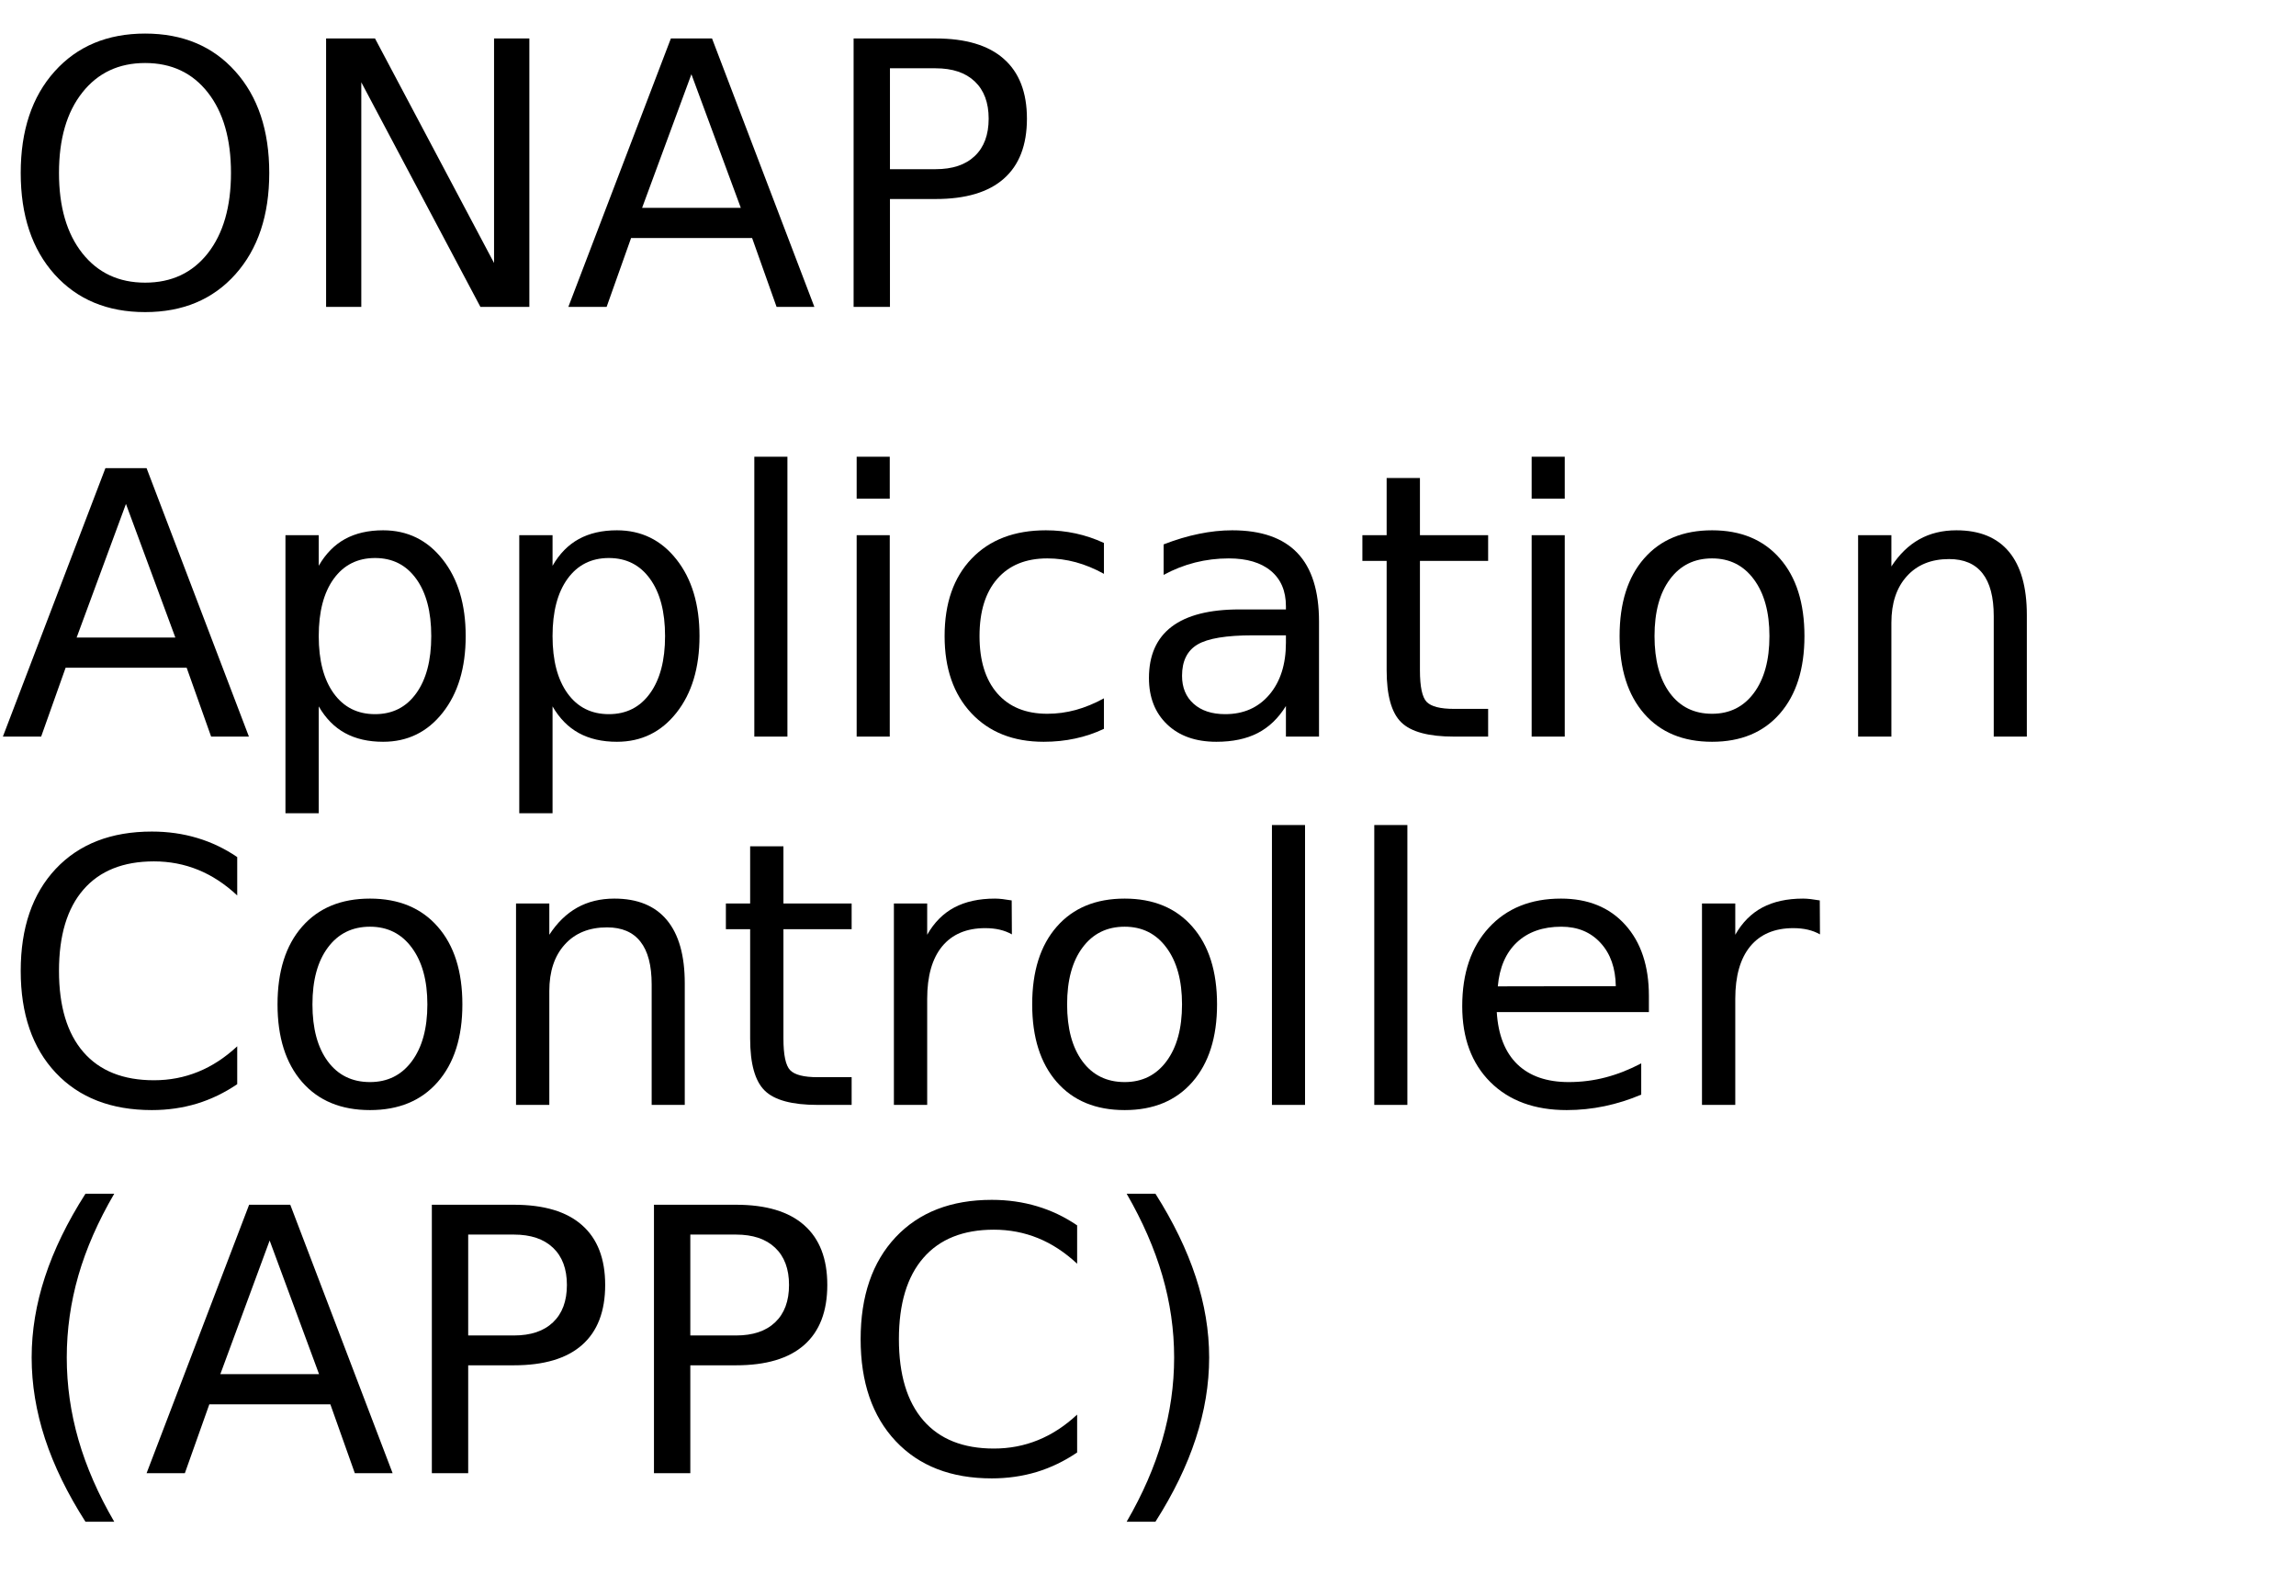
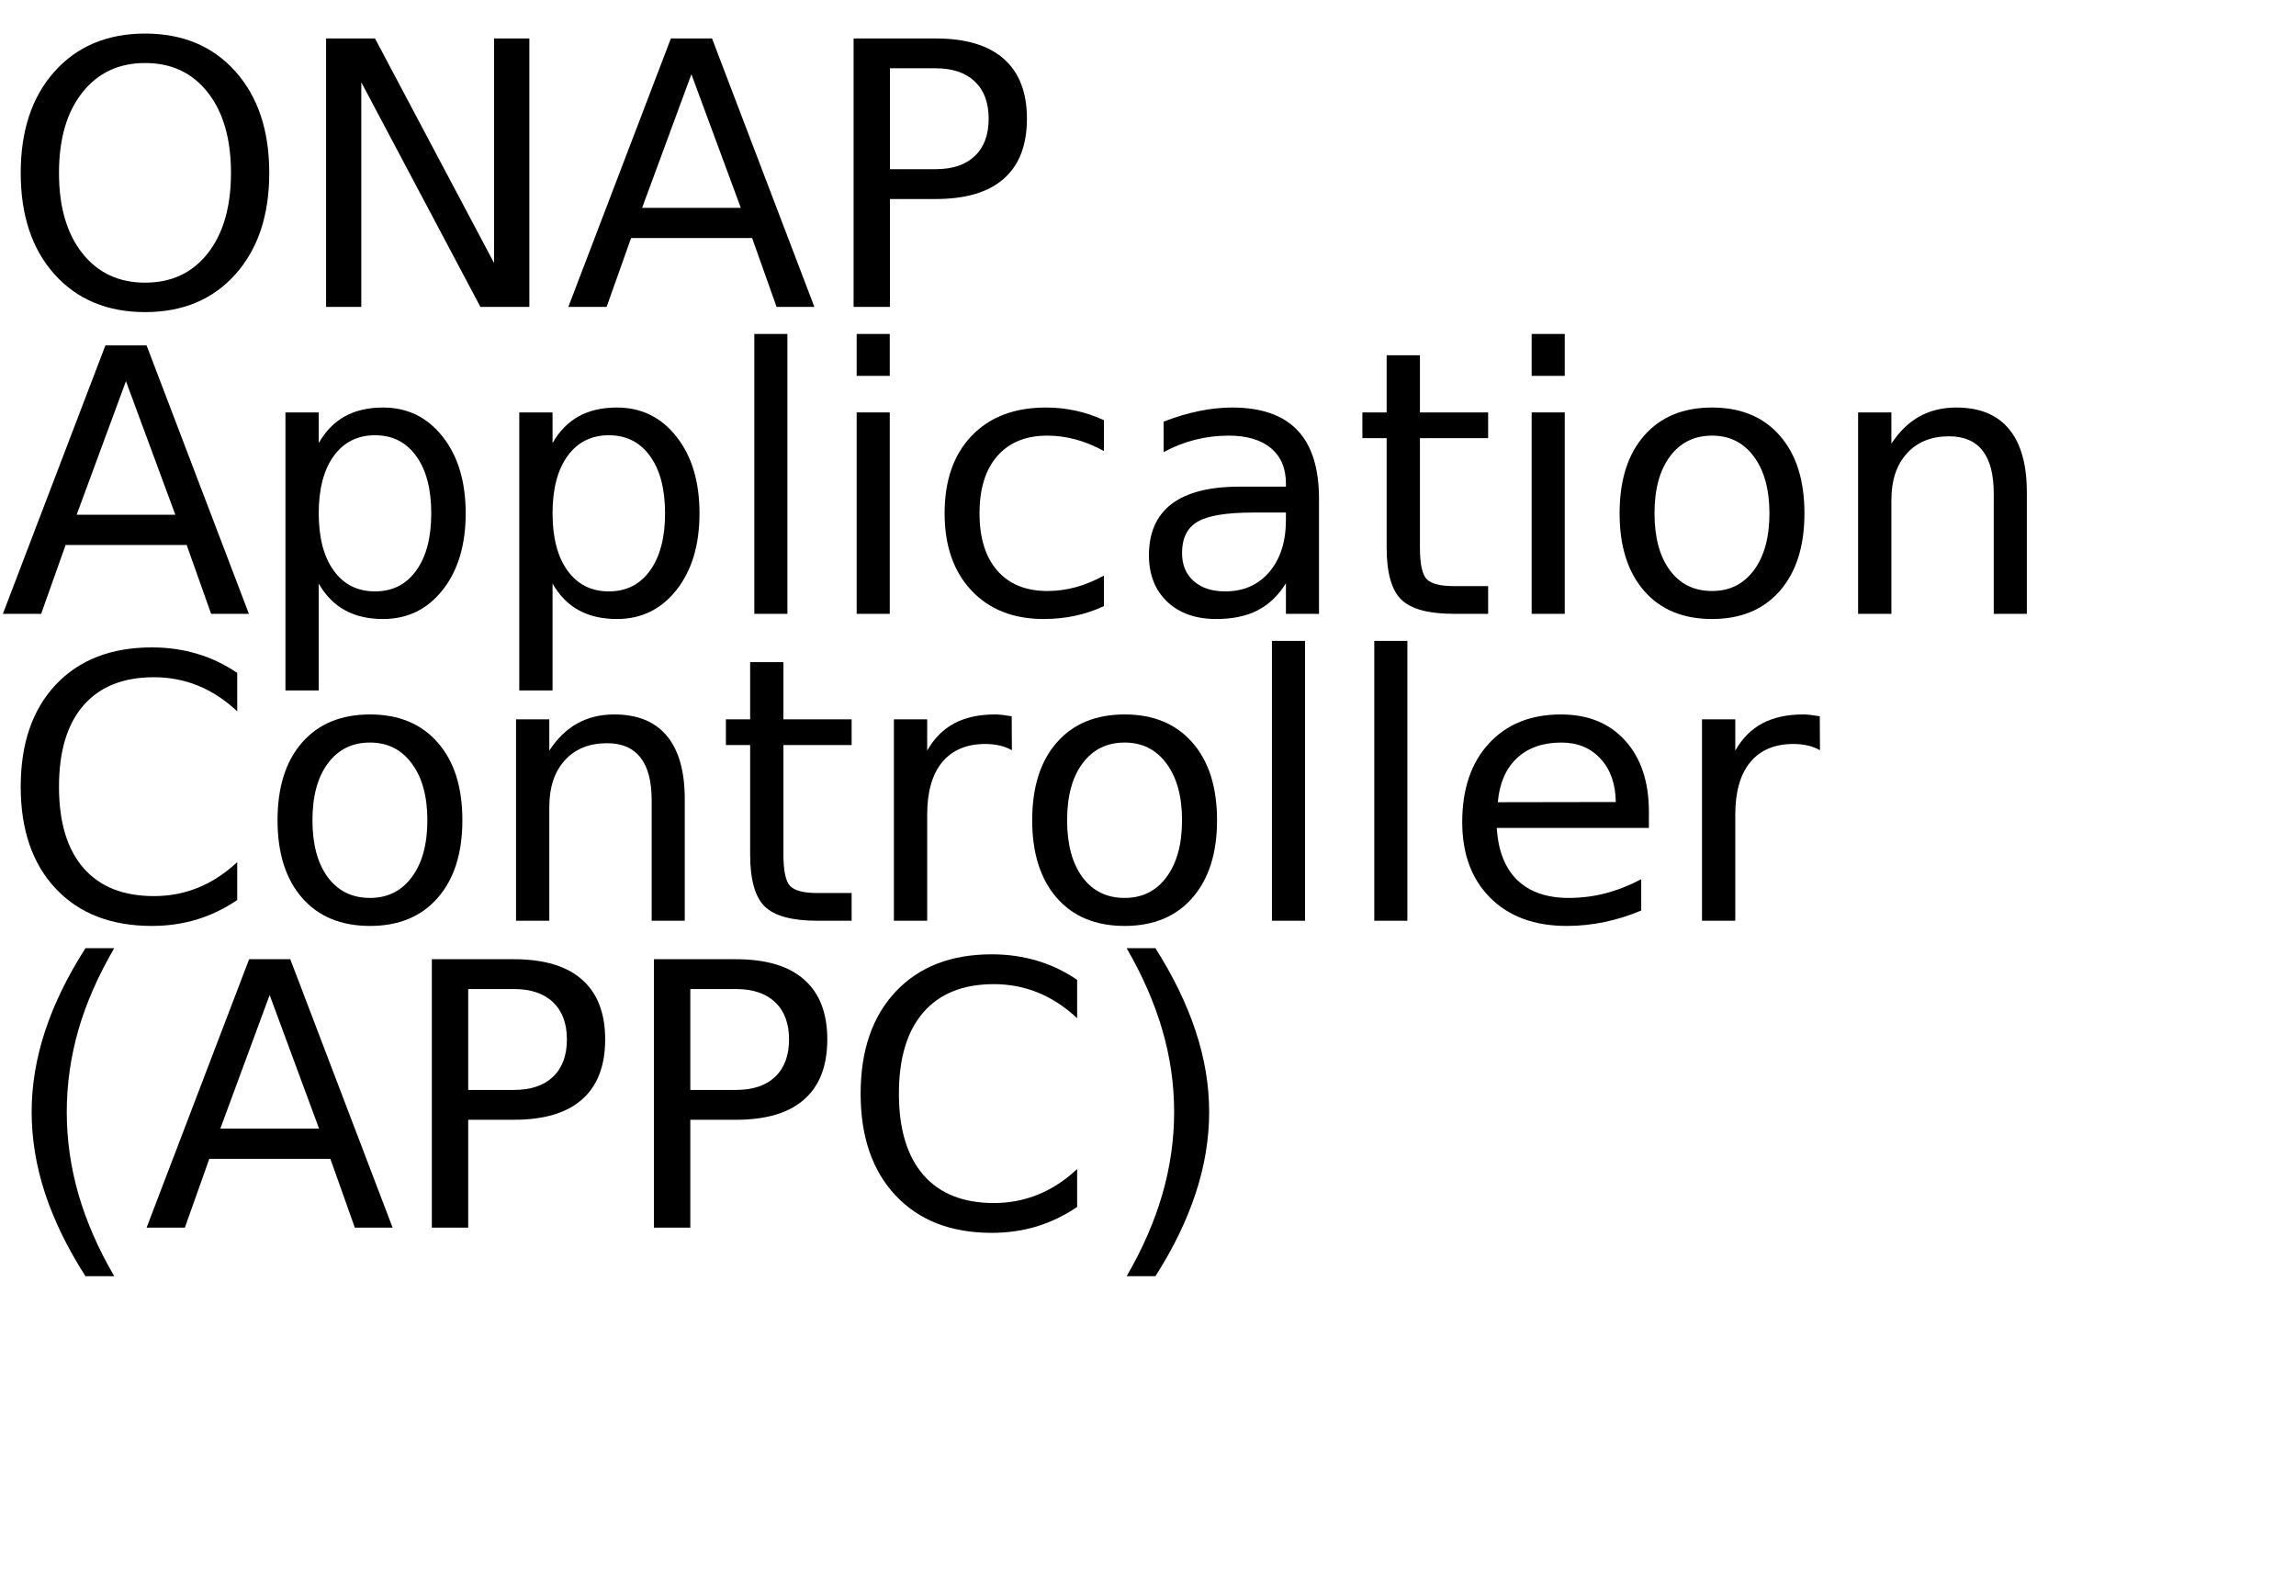
<svg xmlns="http://www.w3.org/2000/svg" xmlns:xlink="http://www.w3.org/1999/xlink" width="374" height="260" viewBox="0 0 374 260">
  <defs>
    <g>
      <g id="glyph-0-0">
        <path d="M 23.641 -39.734 C 19.348 -39.734 15.938 -38.129 13.406 -34.922 C 10.875 -31.723 9.609 -27.359 9.609 -21.828 C 9.609 -16.316 10.875 -11.957 13.406 -8.75 C 15.938 -5.551 19.348 -3.953 23.641 -3.953 C 27.941 -3.953 31.348 -5.551 33.859 -8.75 C 36.367 -11.957 37.625 -16.316 37.625 -21.828 C 37.625 -27.359 36.367 -31.723 33.859 -34.922 C 31.348 -38.129 27.941 -39.734 23.641 -39.734 Z M 23.641 -44.531 C 29.773 -44.531 34.676 -42.473 38.344 -38.359 C 42.02 -34.254 43.859 -28.742 43.859 -21.828 C 43.859 -14.93 42.02 -9.426 38.344 -5.312 C 34.676 -1.207 29.773 0.844 23.641 0.844 C 17.492 0.844 12.578 -1.203 8.891 -5.297 C 5.211 -9.398 3.375 -14.91 3.375 -21.828 C 3.375 -28.742 5.211 -34.254 8.891 -38.359 C 12.578 -42.473 17.492 -44.531 23.641 -44.531 Z M 23.641 -44.531 " />
      </g>
      <g id="glyph-0-1">
        <path d="M 5.891 -43.734 L 13.859 -43.734 L 33.25 -7.156 L 33.25 -43.734 L 39 -43.734 L 39 0 L 31.031 0 L 11.625 -36.594 L 11.625 0 L 5.891 0 Z M 5.891 -43.734 " />
      </g>
      <g id="glyph-0-2">
        <path d="M 20.516 -37.906 L 12.484 -16.141 L 28.562 -16.141 Z M 17.172 -43.734 L 23.875 -43.734 L 40.547 0 L 34.391 0 L 30.406 -11.219 L 10.688 -11.219 L 6.703 0 L 0.469 0 Z M 17.172 -43.734 " />
      </g>
      <g id="glyph-0-3">
        <path d="M 11.812 -38.875 L 11.812 -22.438 L 19.25 -22.438 C 22 -22.438 24.125 -23.148 25.625 -24.578 C 27.133 -26.004 27.891 -28.035 27.891 -30.672 C 27.891 -33.285 27.133 -35.305 25.625 -36.734 C 24.125 -38.16 22 -38.875 19.25 -38.875 Z M 5.891 -43.734 L 19.25 -43.734 C 24.156 -43.734 27.859 -42.625 30.359 -40.406 C 32.867 -38.195 34.125 -34.953 34.125 -30.672 C 34.125 -26.359 32.867 -23.098 30.359 -20.891 C 27.859 -18.68 24.156 -17.578 19.25 -17.578 L 11.812 -17.578 L 11.812 0 L 5.891 0 Z M 5.891 -43.734 " />
      </g>
      <g id="glyph-0-4">
        <path d="M 10.875 -4.922 L 10.875 12.484 L 5.453 12.484 L 5.453 -32.812 L 10.875 -32.812 L 10.875 -27.828 C 12 -29.785 13.426 -31.238 15.156 -32.188 C 16.883 -33.133 18.953 -33.609 21.359 -33.609 C 25.336 -33.609 28.57 -32.023 31.062 -28.859 C 33.562 -25.691 34.812 -21.531 34.812 -16.375 C 34.812 -11.219 33.562 -7.055 31.062 -3.891 C 28.57 -0.734 25.336 0.844 21.359 0.844 C 18.953 0.844 16.883 0.367 15.156 -0.578 C 13.426 -1.523 12 -2.973 10.875 -4.922 Z M 29.203 -16.375 C 29.203 -20.344 28.383 -23.453 26.75 -25.703 C 25.125 -27.961 22.891 -29.094 20.047 -29.094 C 17.191 -29.094 14.945 -27.961 13.312 -25.703 C 11.688 -23.453 10.875 -20.344 10.875 -16.375 C 10.875 -12.414 11.688 -9.305 13.312 -7.047 C 14.945 -4.785 17.191 -3.656 20.047 -3.656 C 22.891 -3.656 25.125 -4.785 26.75 -7.047 C 28.383 -9.305 29.203 -12.414 29.203 -16.375 Z M 29.203 -16.375 " />
      </g>
      <g id="glyph-0-5">
        <path d="M 5.656 -45.594 L 11.047 -45.594 L 11.047 0 L 5.656 0 Z M 5.656 -45.594 " />
      </g>
      <g id="glyph-0-6">
        <path d="M 5.656 -32.812 L 11.047 -32.812 L 11.047 0 L 5.656 0 Z M 5.656 -45.594 L 11.047 -45.594 L 11.047 -38.766 L 5.656 -38.766 Z M 5.656 -45.594 " />
      </g>
      <g id="glyph-0-7">
        <path d="M 29.266 -31.547 L 29.266 -26.516 C 27.742 -27.359 26.219 -27.988 24.688 -28.406 C 23.156 -28.82 21.609 -29.031 20.047 -29.031 C 16.547 -29.031 13.828 -27.922 11.891 -25.703 C 9.961 -23.492 9 -20.383 9 -16.375 C 9 -12.375 9.961 -9.266 11.891 -7.047 C 13.828 -4.828 16.547 -3.719 20.047 -3.719 C 21.609 -3.719 23.156 -3.926 24.688 -4.344 C 26.219 -4.77 27.742 -5.398 29.266 -6.234 L 29.266 -1.266 C 27.766 -0.555 26.207 -0.031 24.594 0.312 C 22.977 0.664 21.266 0.844 19.453 0.844 C 14.516 0.844 10.586 -0.707 7.672 -3.812 C 4.766 -6.914 3.312 -11.102 3.312 -16.375 C 3.312 -21.727 4.781 -25.938 7.719 -29 C 10.656 -32.07 14.688 -33.609 19.812 -33.609 C 21.469 -33.609 23.086 -33.438 24.672 -33.094 C 26.254 -32.75 27.785 -32.234 29.266 -31.547 Z M 29.266 -31.547 " />
      </g>
      <g id="glyph-0-8">
        <path d="M 20.562 -16.5 C 16.207 -16.5 13.191 -16 11.516 -15 C 9.836 -14 9 -12.301 9 -9.906 C 9 -7.988 9.629 -6.469 10.891 -5.344 C 12.148 -4.219 13.863 -3.656 16.031 -3.656 C 19.02 -3.656 21.414 -4.711 23.219 -6.828 C 25.02 -8.953 25.922 -11.773 25.922 -15.297 L 25.922 -16.5 Z M 31.312 -18.719 L 31.312 0 L 25.922 0 L 25.922 -4.984 C 24.691 -2.992 23.16 -1.523 21.328 -0.578 C 19.492 0.367 17.25 0.844 14.594 0.844 C 11.227 0.844 8.555 -0.098 6.578 -1.984 C 4.598 -3.867 3.609 -6.391 3.609 -9.547 C 3.609 -13.242 4.844 -16.031 7.312 -17.906 C 9.781 -19.781 13.469 -20.719 18.375 -20.719 L 25.922 -20.719 L 25.922 -21.234 C 25.922 -23.723 25.102 -25.645 23.469 -27 C 21.844 -28.352 19.555 -29.031 16.609 -29.031 C 14.734 -29.031 12.906 -28.805 11.125 -28.359 C 9.352 -27.91 7.645 -27.238 6 -26.344 L 6 -31.312 C 7.977 -32.082 9.895 -32.656 11.75 -33.031 C 13.602 -33.414 15.41 -33.609 17.172 -33.609 C 21.91 -33.609 25.453 -32.375 27.797 -29.906 C 30.141 -27.445 31.312 -23.719 31.312 -18.719 Z M 31.312 -18.719 " />
      </g>
      <g id="glyph-0-9">
        <path d="M 10.984 -42.125 L 10.984 -32.812 L 22.094 -32.812 L 22.094 -28.625 L 10.984 -28.625 L 10.984 -10.812 C 10.984 -8.133 11.348 -6.414 12.078 -5.656 C 12.816 -4.895 14.305 -4.516 16.547 -4.516 L 22.094 -4.516 L 22.094 0 L 16.547 0 C 12.391 0 9.52 -0.773 7.938 -2.328 C 6.352 -3.879 5.562 -6.707 5.562 -10.812 L 5.562 -28.625 L 1.609 -28.625 L 1.609 -32.812 L 5.562 -32.812 L 5.562 -42.125 Z M 10.984 -42.125 " />
      </g>
      <g id="glyph-0-10">
        <path d="M 18.375 -29.031 C 15.477 -29.031 13.191 -27.898 11.516 -25.641 C 9.836 -23.391 9 -20.301 9 -16.375 C 9 -12.445 9.832 -9.352 11.5 -7.094 C 13.164 -4.844 15.457 -3.719 18.375 -3.719 C 21.238 -3.719 23.508 -4.848 25.188 -7.109 C 26.875 -9.379 27.719 -12.469 27.719 -16.375 C 27.719 -20.258 26.875 -23.336 25.188 -25.609 C 23.508 -27.891 21.238 -29.031 18.375 -29.031 Z M 18.375 -33.609 C 23.062 -33.609 26.738 -32.082 29.406 -29.031 C 32.082 -25.988 33.422 -21.77 33.422 -16.375 C 33.422 -11.008 32.082 -6.797 29.406 -3.734 C 26.738 -0.68 23.062 0.844 18.375 0.844 C 13.664 0.844 9.977 -0.68 7.312 -3.734 C 4.645 -6.797 3.312 -11.008 3.312 -16.375 C 3.312 -21.77 4.645 -25.988 7.312 -29.031 C 9.977 -32.082 13.664 -33.609 18.375 -33.609 Z M 18.375 -33.609 " />
      </g>
      <g id="glyph-0-11">
        <path d="M 32.938 -19.812 L 32.938 0 L 27.547 0 L 27.547 -19.625 C 27.547 -22.727 26.938 -25.051 25.719 -26.594 C 24.508 -28.145 22.695 -28.922 20.281 -28.922 C 17.363 -28.922 15.066 -27.988 13.391 -26.125 C 11.711 -24.27 10.875 -21.742 10.875 -18.547 L 10.875 0 L 5.453 0 L 5.453 -32.812 L 10.875 -32.812 L 10.875 -27.719 C 12.156 -29.688 13.672 -31.16 15.422 -32.141 C 17.172 -33.117 19.188 -33.609 21.469 -33.609 C 25.238 -33.609 28.094 -32.441 30.031 -30.109 C 31.969 -27.773 32.938 -24.344 32.938 -19.812 Z M 32.938 -19.812 " />
      </g>
      <g id="glyph-0-12">
        <path d="M 38.641 -40.375 L 38.641 -34.125 C 36.648 -35.988 34.523 -37.379 32.266 -38.297 C 30.016 -39.211 27.617 -39.672 25.078 -39.672 C 20.078 -39.672 16.25 -38.141 13.594 -35.078 C 10.938 -32.023 9.609 -27.609 9.609 -21.828 C 9.609 -16.066 10.938 -11.656 13.594 -8.594 C 16.25 -5.539 20.078 -4.016 25.078 -4.016 C 27.617 -4.016 30.016 -4.473 32.266 -5.391 C 34.523 -6.305 36.648 -7.691 38.641 -9.547 L 38.641 -3.375 C 36.566 -1.969 34.375 -0.91 32.062 -0.203 C 29.75 0.492 27.305 0.844 24.734 0.844 C 18.109 0.844 12.891 -1.18 9.078 -5.234 C 5.273 -9.285 3.375 -14.816 3.375 -21.828 C 3.375 -28.859 5.273 -34.398 9.078 -38.453 C 12.891 -42.504 18.109 -44.531 24.734 -44.531 C 27.348 -44.531 29.812 -44.18 32.125 -43.484 C 34.438 -42.797 36.609 -41.758 38.641 -40.375 Z M 38.641 -40.375 " />
      </g>
      <g id="glyph-0-13">
        <path d="M 24.672 -27.781 C 24.066 -28.125 23.406 -28.379 22.688 -28.547 C 21.977 -28.711 21.191 -28.797 20.328 -28.797 C 17.285 -28.797 14.945 -27.805 13.312 -25.828 C 11.688 -23.848 10.875 -21 10.875 -17.281 L 10.875 0 L 5.453 0 L 5.453 -32.812 L 10.875 -32.812 L 10.875 -27.719 C 12 -29.707 13.469 -31.188 15.281 -32.156 C 17.102 -33.125 19.316 -33.609 21.922 -33.609 C 22.285 -33.609 22.691 -33.582 23.141 -33.531 C 23.586 -33.477 24.086 -33.406 24.641 -33.312 Z M 24.672 -27.781 " />
      </g>
      <g id="glyph-0-14">
        <path d="M 33.719 -17.75 L 33.719 -15.125 L 8.938 -15.125 C 9.164 -11.406 10.281 -8.57 12.281 -6.625 C 14.289 -4.688 17.082 -3.719 20.656 -3.719 C 22.727 -3.719 24.734 -3.973 26.672 -4.484 C 28.617 -4.992 30.551 -5.754 32.469 -6.766 L 32.469 -1.672 C 30.531 -0.848 28.547 -0.223 26.516 0.203 C 24.484 0.629 22.422 0.844 20.328 0.844 C 15.098 0.844 10.953 -0.676 7.891 -3.719 C 4.836 -6.77 3.312 -10.891 3.312 -16.078 C 3.312 -21.453 4.758 -25.719 7.656 -28.875 C 10.562 -32.031 14.473 -33.609 19.391 -33.609 C 23.805 -33.609 27.297 -32.188 29.859 -29.344 C 32.43 -26.5 33.719 -22.633 33.719 -17.75 Z M 28.328 -19.344 C 28.285 -22.289 27.457 -24.641 25.844 -26.391 C 24.238 -28.148 22.109 -29.031 19.453 -29.031 C 16.441 -29.031 14.031 -28.18 12.219 -26.484 C 10.414 -24.785 9.379 -22.395 9.109 -19.312 Z M 28.328 -19.344 " />
      </g>
      <g id="glyph-0-15">
        <path d="M 18.609 -45.531 C 15.984 -41.039 14.035 -36.598 12.766 -32.203 C 11.504 -27.805 10.875 -23.352 10.875 -18.844 C 10.875 -14.332 11.508 -9.863 12.781 -5.438 C 14.062 -1.008 16.004 3.438 18.609 7.906 L 13.922 7.906 C 10.984 3.32 8.785 -1.188 7.328 -5.625 C 5.879 -10.062 5.156 -14.469 5.156 -18.844 C 5.156 -23.195 5.879 -27.578 7.328 -31.984 C 8.773 -36.398 10.973 -40.914 13.922 -45.531 Z M 18.609 -45.531 " />
      </g>
      <g id="glyph-0-16">
        <path d="M 4.812 -45.531 L 9.5 -45.531 C 12.426 -40.914 14.613 -36.398 16.062 -31.984 C 17.52 -27.578 18.25 -23.195 18.25 -18.844 C 18.25 -14.469 17.52 -10.062 16.062 -5.625 C 14.613 -1.188 12.426 3.32 9.5 7.906 L 4.812 7.906 C 7.406 3.438 9.344 -1.008 10.625 -5.438 C 11.906 -9.863 12.547 -14.332 12.547 -18.844 C 12.547 -23.352 11.906 -27.805 10.625 -32.203 C 9.344 -36.598 7.406 -41.039 4.812 -45.531 Z M 4.812 -45.531 " />
      </g>
    </g>
  </defs>
  <g fill="rgb(0%, 0%, 0%)" fill-opacity="1">
    <use xlink:href="#glyph-0-0" x="0" y="50" />
    <use xlink:href="#glyph-0-1" x="47.227" y="50" />
    <use xlink:href="#glyph-0-2" x="92.109" y="50" />
    <use xlink:href="#glyph-0-3" x="133.154" y="50" />
  </g>
  <g fill="rgb(0%, 0%, 0%)" fill-opacity="1">
-     <use xlink:href="#glyph-0-2" x="0" y="120" />
-     <use xlink:href="#glyph-0-4" x="41.045" y="120" />
-     <use xlink:href="#glyph-0-4" x="79.131" y="120" />
-     <use xlink:href="#glyph-0-5" x="117.217" y="120" />
-     <use xlink:href="#glyph-0-6" x="133.887" y="120" />
-     <use xlink:href="#glyph-0-7" x="150.557" y="120" />
-     <use xlink:href="#glyph-0-8" x="183.545" y="120" />
-     <use xlink:href="#glyph-0-9" x="220.312" y="120" />
-     <use xlink:href="#glyph-0-6" x="243.838" y="120" />
-     <use xlink:href="#glyph-0-10" x="260.508" y="120" />
-     <use xlink:href="#glyph-0-11" x="297.217" y="120" />
+     <use xlink:href="#glyph-0-2" x="0" y="100" />
+     <use xlink:href="#glyph-0-4" x="41.045" y="100" />
+     <use xlink:href="#glyph-0-4" x="79.131" y="100" />
+     <use xlink:href="#glyph-0-5" x="117.217" y="100" />
+     <use xlink:href="#glyph-0-6" x="133.887" y="100" />
+     <use xlink:href="#glyph-0-7" x="150.557" y="100" />
+     <use xlink:href="#glyph-0-8" x="183.545" y="100" />
+     <use xlink:href="#glyph-0-9" x="220.312" y="100" />
+     <use xlink:href="#glyph-0-6" x="243.838" y="100" />
+     <use xlink:href="#glyph-0-10" x="260.508" y="100" />
+     <use xlink:href="#glyph-0-11" x="297.217" y="100" />
  </g>
  <g fill="rgb(0%, 0%, 0%)" fill-opacity="1">
-     <use xlink:href="#glyph-0-12" x="0" y="180" />
-     <use xlink:href="#glyph-0-10" x="41.895" y="180" />
-     <use xlink:href="#glyph-0-11" x="78.604" y="180" />
-     <use xlink:href="#glyph-0-9" x="116.631" y="180" />
-     <use xlink:href="#glyph-0-13" x="140.156" y="180" />
-     <use xlink:href="#glyph-0-10" x="164.824" y="180" />
-     <use xlink:href="#glyph-0-5" x="201.533" y="180" />
-     <use xlink:href="#glyph-0-5" x="218.203" y="180" />
-     <use xlink:href="#glyph-0-14" x="234.873" y="180" />
-     <use xlink:href="#glyph-0-13" x="271.787" y="180" />
+     <use xlink:href="#glyph-0-12" x="0" y="150" />
+     <use xlink:href="#glyph-0-10" x="41.895" y="150" />
+     <use xlink:href="#glyph-0-11" x="78.604" y="150" />
+     <use xlink:href="#glyph-0-9" x="116.631" y="150" />
+     <use xlink:href="#glyph-0-13" x="140.156" y="150" />
+     <use xlink:href="#glyph-0-10" x="164.824" y="150" />
+     <use xlink:href="#glyph-0-5" x="201.533" y="150" />
+     <use xlink:href="#glyph-0-5" x="218.203" y="150" />
+     <use xlink:href="#glyph-0-14" x="234.873" y="150" />
+     <use xlink:href="#glyph-0-13" x="271.787" y="150" />
  </g>
  <g fill="rgb(0%, 0%, 0%)" fill-opacity="1">
-     <use xlink:href="#glyph-0-15" x="0" y="240" />
-     <use xlink:href="#glyph-0-2" x="23.408" y="240" />
-     <use xlink:href="#glyph-0-3" x="64.453" y="240" />
-     <use xlink:href="#glyph-0-3" x="100.635" y="240" />
-     <use xlink:href="#glyph-0-12" x="136.816" y="240" />
-     <use xlink:href="#glyph-0-16" x="178.711" y="240" />
+     <use xlink:href="#glyph-0-15" x="0" y="200" />
+     <use xlink:href="#glyph-0-2" x="23.408" y="200" />
+     <use xlink:href="#glyph-0-3" x="64.453" y="200" />
+     <use xlink:href="#glyph-0-3" x="100.635" y="200" />
+     <use xlink:href="#glyph-0-12" x="136.816" y="200" />
+     <use xlink:href="#glyph-0-16" x="178.711" y="200" />
  </g>
</svg>
